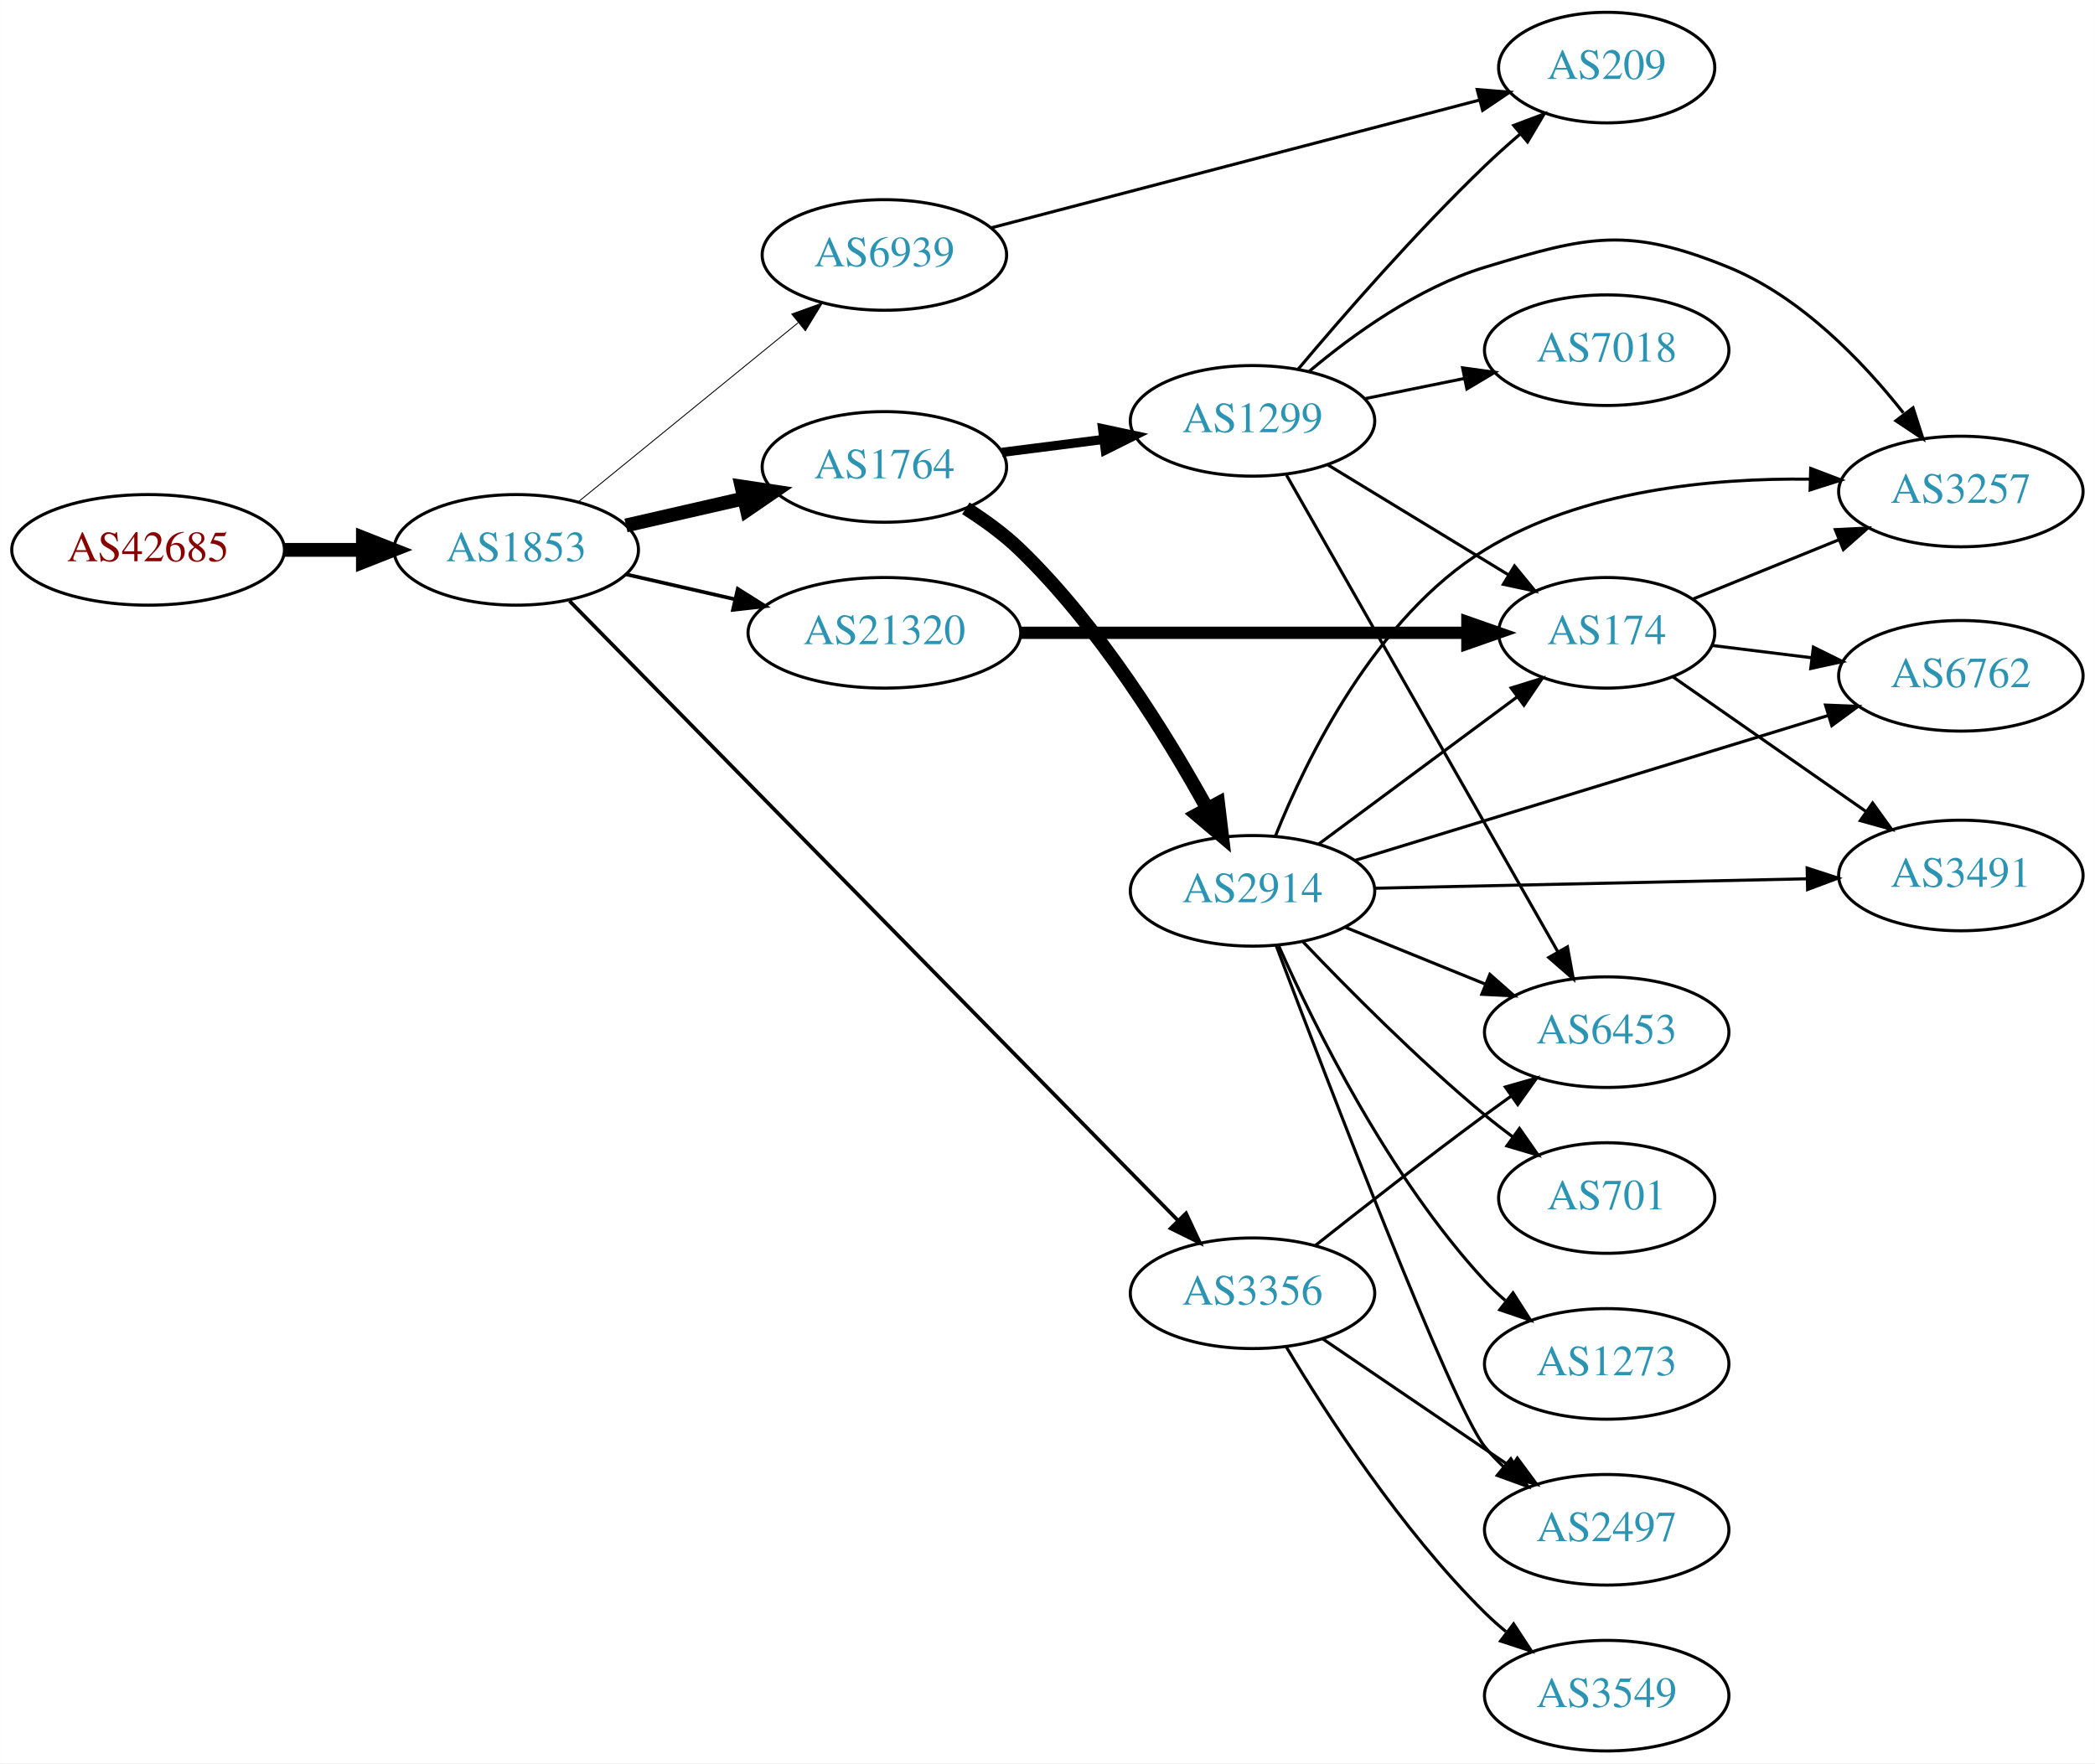
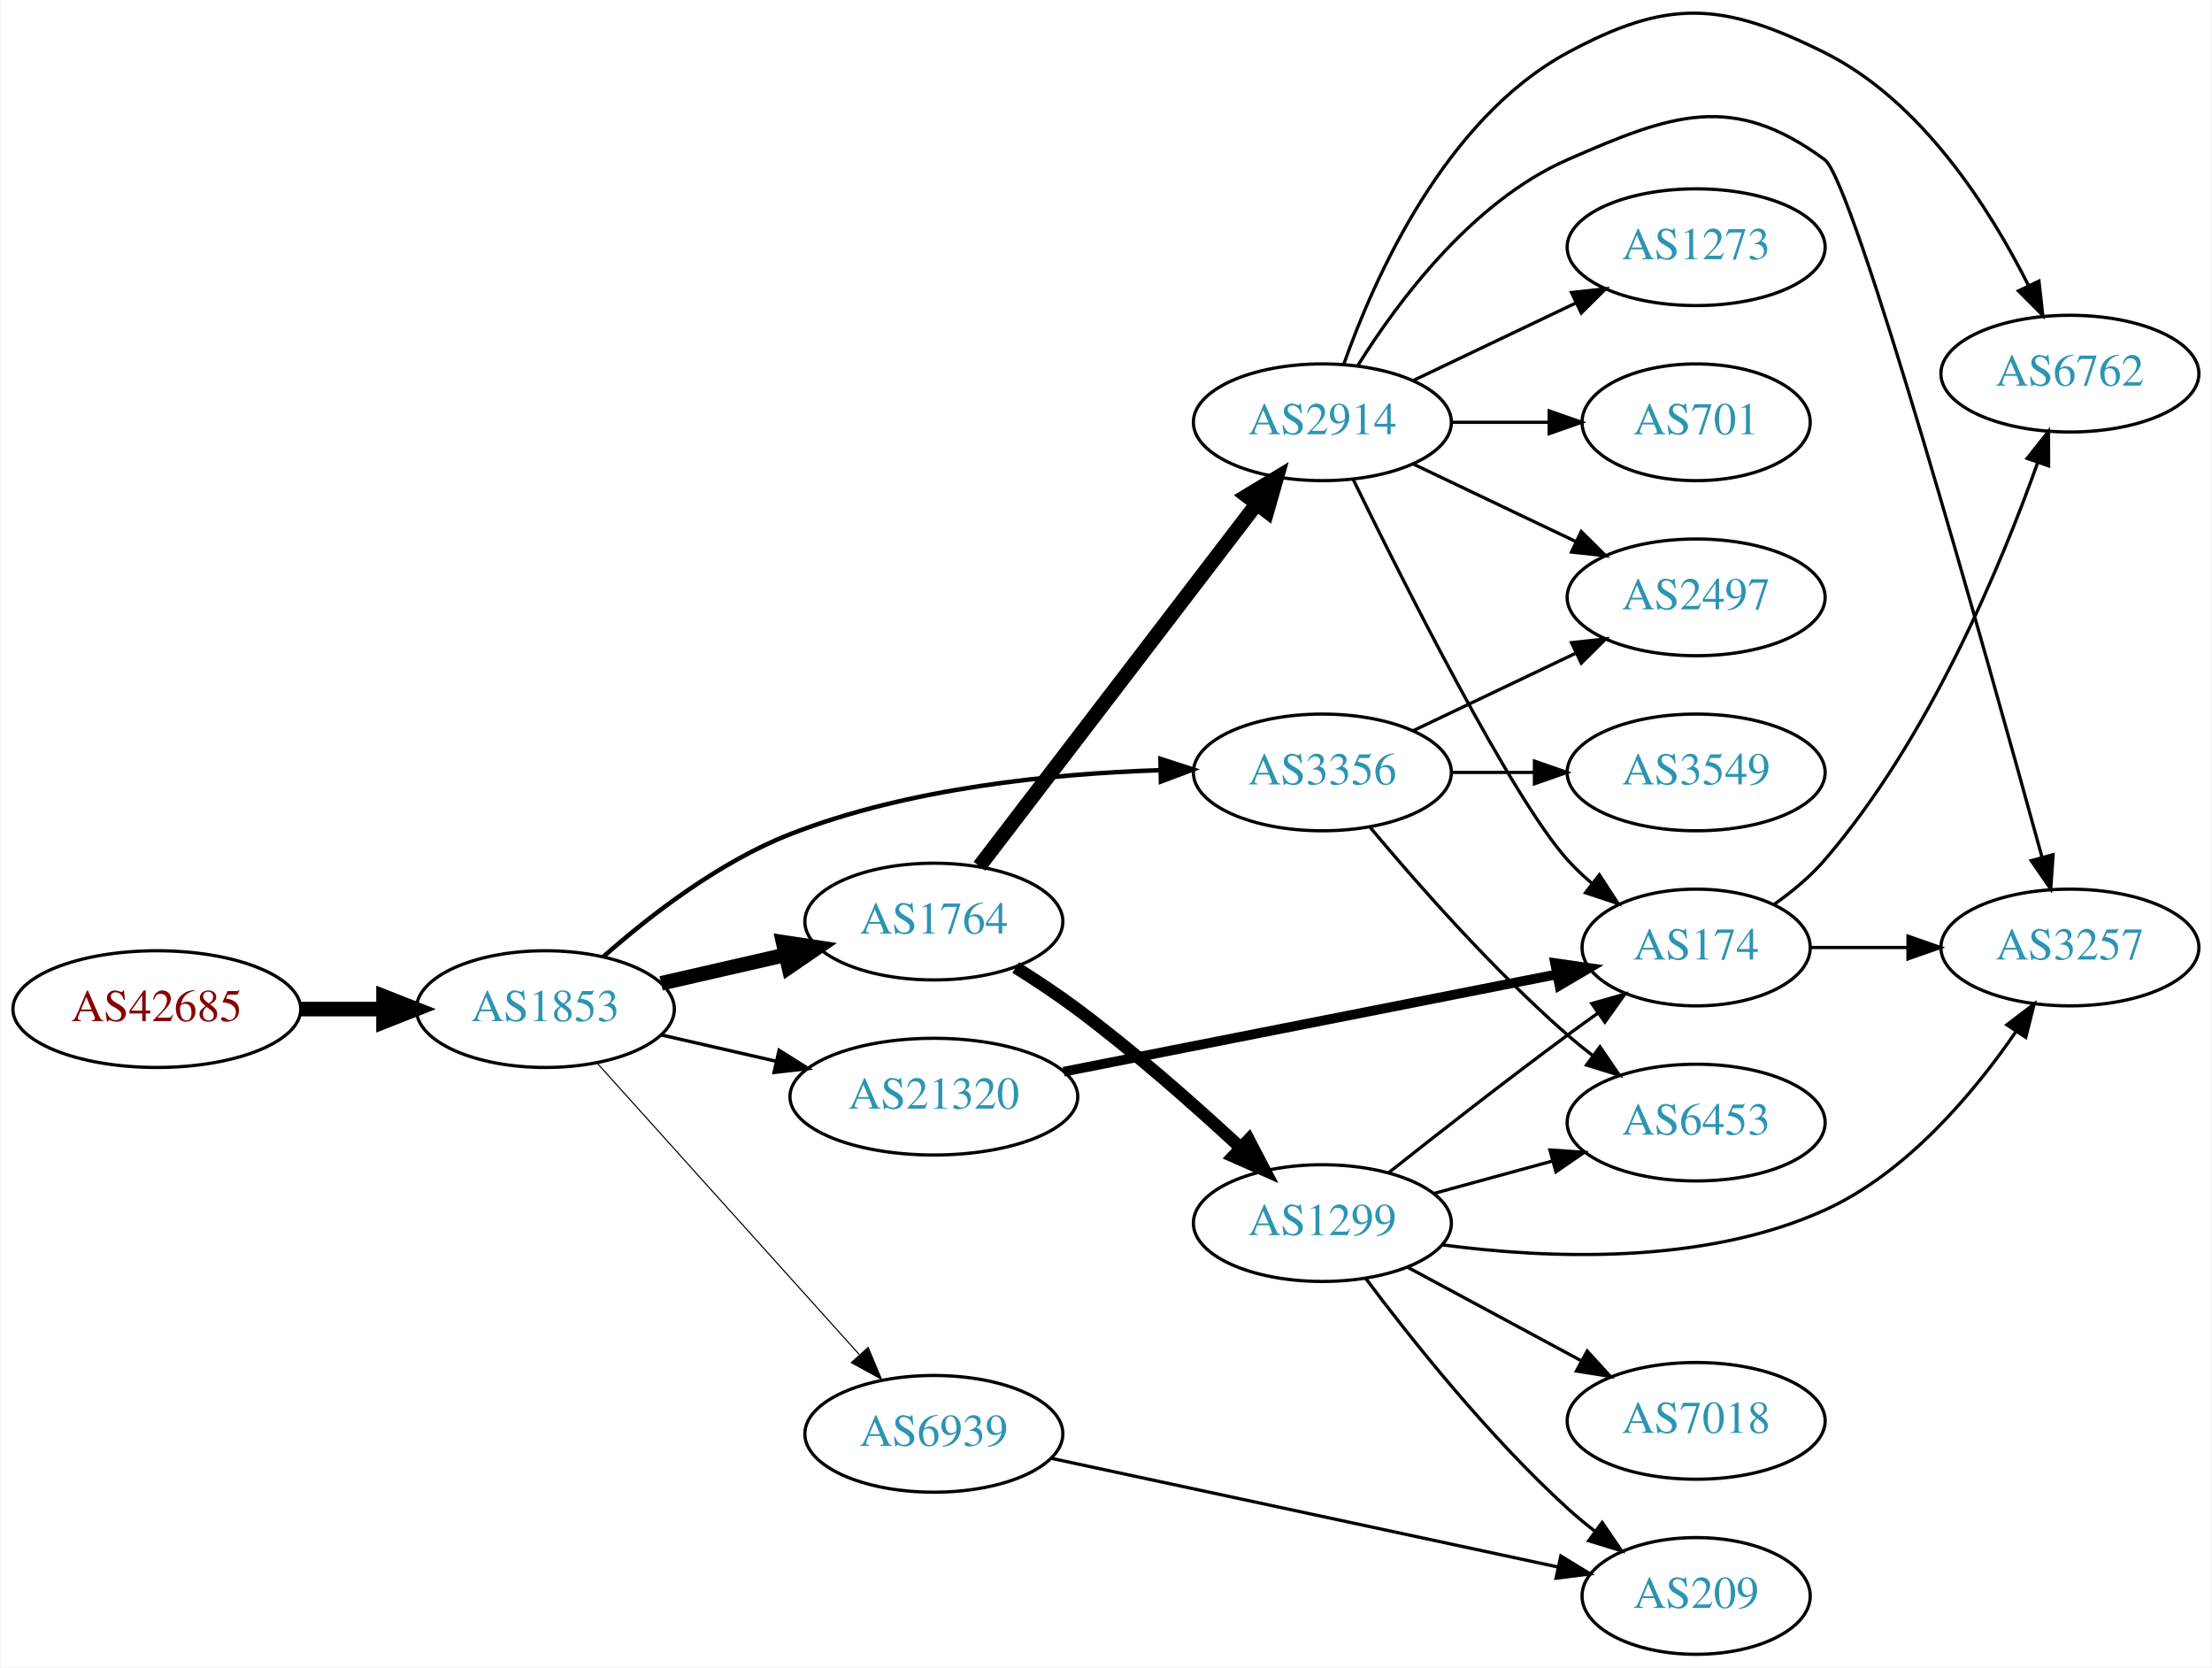
- <svg xmlns="http://www.w3.org/2000/svg" xmlns:xlink="http://www.w3.org/1999/xlink" width="682pt" height="574pt" viewBox="0.00 0.00 681.96 574.00">
-   <g id="graph0" class="graph" transform="scale(1 1) rotate(0) translate(4 570)">
-     <polygon fill="white" stroke="none" points="-4,4 -4,-570 677.956,-570 677.956,4 -4,4" />
+ <svg xmlns="http://www.w3.org/2000/svg" xmlns:xlink="http://www.w3.org/1999/xlink" width="682pt" height="514pt" viewBox="0.00 0.00 681.96 514.24">
+   <g id="graph0" class="graph" transform="scale(1 1) rotate(0) translate(4 510.244)">
+     <polygon fill="white" stroke="none" points="-4,4 -4,-510.244 677.956,-510.244 677.956,4 -4,4" />
    <g id="node1" class="node">
      <g id="a_node1">
        <a xlink:href="/asn/42685" xlink:title="AS42685 ~ Bundeskanzleramt [AT]">
-           <ellipse fill="#ffffff" stroke="black" cx="44.196" cy="-391" rx="44.393" ry="18" />
-           <text text-anchor="middle" x="44.196" y="-387.3" font-family="Times,serif" font-size="14.00" fill="#880000">AS42685</text>
+           <ellipse fill="#ffffff" stroke="black" cx="44.196" cy="-199" rx="44.393" ry="18" />
+           <text text-anchor="middle" x="44.196" y="-195.3" font-family="Times,serif" font-size="14.00" fill="#880000">AS42685</text>
        </a>
      </g>
    </g>
    <g id="node2" class="node">
      <g id="a_node2">
        <a xlink:href="/asn/1853" xlink:title="AS1853 ~ ACOnet Backbone [AT]">
-           <ellipse fill="#ffffff" stroke="black" cx="164.039" cy="-391" rx="39.794" ry="18" />
-           <text text-anchor="middle" x="164.039" y="-387.3" font-family="Times,serif" font-size="14.00" fill="#2c94b3">AS1853</text>
+           <ellipse fill="#ffffff" stroke="black" cx="164.039" cy="-199" rx="39.794" ry="18" />
+           <text text-anchor="middle" x="164.039" y="-195.3" font-family="Times,serif" font-size="14.00" fill="#2c94b3">AS1853</text>
        </a>
      </g>
    </g>
    <g id="edge1" class="edge">
-       <path fill="none" stroke="black" stroke-width="4.5" d="M88.407,-391C96.72,-391 105.482,-391 113.965,-391" />
-       <polygon fill="black" stroke="black" stroke-width="4.5" points="114.123,-394.938 124.123,-391 114.123,-387.063 114.123,-394.938" />
+       <path fill="none" stroke="black" stroke-width="4.5" d="M88.407,-199C96.72,-199 105.482,-199 113.965,-199" />
+       <polygon fill="black" stroke="black" stroke-width="4.5" points="114.123,-202.938 124.123,-199 114.123,-195.063 114.123,-202.938" />
    </g>
    <g id="node3" class="node">
      <g id="a_node3">
-         <a xlink:href="/asn/1764" xlink:title="AS1764 ~ NEXTLAYER-AS [AT]">
-           <ellipse fill="#ffffff" stroke="black" cx="283.881" cy="-418" rx="39.794" ry="18" />
-           <text text-anchor="middle" x="283.881" y="-414.3" font-family="Times,serif" font-size="14.00" fill="#2c94b3">AS1764</text>
+         <a xlink:href="/asn/3356" xlink:title="AS3356 ~ Level 3 Parent, LLC [US]">
+           <ellipse fill="#ffffff" stroke="black" cx="403.724" cy="-272" rx="39.794" ry="18" />
+           <text text-anchor="middle" x="403.724" y="-268.3" font-family="Times,serif" font-size="14.00" fill="#2c94b3">AS3356</text>
        </a>
      </g>
    </g>
    <g id="edge2" class="edge">
-       <path fill="none" stroke="black" stroke-width="4.5" d="M199.758,-398.955C211.758,-401.704 225.379,-404.825 238.071,-407.733" />
-       <polygon fill="black" stroke="black" stroke-width="4.5" points="237.376,-411.613 248.003,-410.009 239.135,-403.937 237.376,-411.613" />
+       <path fill="none" stroke="black" stroke-width="1.385" d="M181.906,-215.139C196.122,-227.708 217.624,-244.415 239.685,-253 276.109,-267.175 320.303,-271.615 353.486,-272.683" />
+       <polygon fill="black" stroke="black" stroke-width="1.385" points="353.772,-276.19 363.849,-272.919 353.931,-269.192 353.772,-276.19" />
    </g>
    <g id="node4" class="node">
      <g id="a_node4">
-         <a xlink:href="/asn/6939" xlink:title="AS6939 ~ Hurricane Electric LLC [US]">
-           <ellipse fill="#ffffff" stroke="black" cx="283.881" cy="-487" rx="39.794" ry="18" />
-           <text text-anchor="middle" x="283.881" y="-483.3" font-family="Times,serif" font-size="14.00" fill="#2c94b3">AS6939</text>
+         <a xlink:href="/asn/1764" xlink:title="AS1764 ~ NEXTLAYER-AS [AT]">
+           <ellipse fill="#ffffff" stroke="black" cx="283.881" cy="-226" rx="39.794" ry="18" />
+           <text text-anchor="middle" x="283.881" y="-222.3" font-family="Times,serif" font-size="14.00" fill="#2c94b3">AS1764</text>
        </a>
      </g>
    </g>
    <g id="edge3" class="edge">
-       <path fill="none" stroke="black" stroke-width="0.3" d="M184.234,-406.638C203.666,-422.467 233.886,-447.086 255.759,-464.905" />
-       <polygon fill="black" stroke="black" stroke-width="0.3" points="253.73,-467.767 263.694,-471.369 258.151,-462.339 253.73,-467.767" />
+       <path fill="none" stroke="black" stroke-width="4.5" d="M199.758,-206.955C211.758,-209.704 225.379,-212.825 238.071,-215.733" />
+       <polygon fill="black" stroke="black" stroke-width="4.5" points="237.376,-219.613 248.003,-218.009 239.135,-211.937 237.376,-219.613" />
    </g>
    <g id="node5" class="node">
      <g id="a_node5">
-         <a xlink:href="/asn/21320" xlink:title="AS21320 ~ GEANT Vereniging [EU]">
-           <ellipse fill="#ffffff" stroke="black" cx="283.881" cy="-364" rx="44.393" ry="18" />
-           <text text-anchor="middle" x="283.881" y="-360.3" font-family="Times,serif" font-size="14.00" fill="#2c94b3">AS21320</text>
+         <a xlink:href="/asn/6939" xlink:title="AS6939 ~ Hurricane Electric LLC [US]">
+           <ellipse fill="#ffffff" stroke="black" cx="283.881" cy="-68" rx="39.794" ry="18" />
+           <text text-anchor="middle" x="283.881" y="-64.3" font-family="Times,serif" font-size="14.00" fill="#2c94b3">AS6939</text>
        </a>
      </g>
    </g>
    <g id="edge4" class="edge">
-       <path fill="none" stroke="black" stroke-width="1.2" d="M199.758,-383.045C210.896,-380.493 223.432,-377.621 235.325,-374.896" />
-       <polygon fill="black" stroke="black" stroke-width="1.2" points="236.153,-378.297 245.119,-372.652 234.59,-371.474 236.153,-378.297" />
+       <path fill="none" stroke="black" stroke-width="0.346" d="M179.963,-182.409C200.394,-159.697 237.22,-118.76 260.834,-92.509" />
+       <polygon fill="black" stroke="black" stroke-width="0.346" points="263.62,-94.646 267.705,-84.87 258.415,-89.964 263.62,-94.646" />
    </g>
    <g id="node6" class="node">
      <g id="a_node6">
-         <a xlink:href="/asn/3356" xlink:title="AS3356 ~ Level 3 Parent, LLC [US]">
-           <ellipse fill="#ffffff" stroke="black" cx="403.724" cy="-149" rx="39.794" ry="18" />
-           <text text-anchor="middle" x="403.724" y="-145.3" font-family="Times,serif" font-size="14.00" fill="#2c94b3">AS3356</text>
+         <a xlink:href="/asn/21320" xlink:title="AS21320 ~ GEANT Vereniging [EU]">
+           <ellipse fill="#ffffff" stroke="black" cx="283.881" cy="-172" rx="44.393" ry="18" />
+           <text text-anchor="middle" x="283.881" y="-168.3" font-family="Times,serif" font-size="14.00" fill="#2c94b3">AS21320</text>
        </a>
      </g>
    </g>
    <g id="edge5" class="edge">
-       <path fill="none" stroke="black" stroke-width="1.2" d="M181.376,-374.366C222.692,-332.3 331.46,-221.558 379.429,-172.717" />
-       <polygon fill="black" stroke="black" stroke-width="1.2" points="382.077,-175.017 386.587,-165.43 377.082,-170.112 382.077,-175.017" />
+       <path fill="none" stroke="black" stroke-width="1.038" d="M199.758,-191.045C210.896,-188.493 223.432,-185.621 235.325,-182.896" />
+       <polygon fill="black" stroke="black" stroke-width="1.038" points="236.153,-186.297 245.119,-180.652 234.59,-179.474 236.153,-186.297" />
    </g>
    <g id="node7" class="node">
      <g id="a_node7">
-         <a xlink:href="/asn/1299" xlink:title="AS1299 ~ Telia Carrier [EU]">
-           <ellipse fill="#ffffff" stroke="black" cx="403.724" cy="-433" rx="39.794" ry="18" />
-           <text text-anchor="middle" x="403.724" y="-429.3" font-family="Times,serif" font-size="14.00" fill="#2c94b3">AS1299</text>
+         <a xlink:href="/asn/2497" xlink:title="AS2497 ~ Internet Initiative Japan Inc. [JP]">
+           <ellipse fill="#ffffff" stroke="black" cx="519.017" cy="-326" rx="39.794" ry="18" />
+           <text text-anchor="middle" x="519.017" y="-322.3" font-family="Times,serif" font-size="14.00" fill="#2c94b3">AS2497</text>
        </a>
      </g>
    </g>
    <g id="edge6" class="edge">
-       <path fill="none" stroke="black" stroke-width="3" d="M322.167,-422.746C332.699,-424.087 344.302,-425.564 355.342,-426.969" />
-       <polygon fill="black" stroke="black" stroke-width="3" points="354.914,-430.442 365.276,-428.233 355.798,-423.499 354.914,-430.442" />
+       <path fill="none" stroke="black" d="M431.86,-284.934C446.854,-292.081 465.675,-301.052 481.898,-308.785" />
+       <polygon fill="black" stroke="black" points="480.569,-312.028 491.102,-313.171 483.581,-305.709 480.569,-312.028" />
    </g>
    <g id="node8" class="node">
      <g id="a_node8">
-         <a xlink:href="/asn/2914" xlink:title="AS2914 ~ NTT America, Inc. [US]">
-           <ellipse fill="#ffffff" stroke="black" cx="403.724" cy="-280" rx="39.794" ry="18" />
-           <text text-anchor="middle" x="403.724" y="-276.3" font-family="Times,serif" font-size="14.00" fill="#2c94b3">AS2914</text>
+         <a xlink:href="/asn/6453" xlink:title="AS6453 ~ TATA COMMUNICATIONS (AMERICA) INC [US]">
+           <ellipse fill="#ffffff" stroke="black" cx="519.017" cy="-164" rx="39.794" ry="18" />
+           <text text-anchor="middle" x="519.017" y="-160.3" font-family="Times,serif" font-size="14.00" fill="#2c94b3">AS6453</text>
        </a>
      </g>
    </g>
    <g id="edge7" class="edge">
-       <path fill="none" stroke="black" stroke-width="4.5" d="M310.396,-404.523C316.559,-400.624 322.865,-396.042 328.077,-391 353.867,-366.057 375.715,-330.794 388.986,-306.751" />
-       <polygon fill="black" stroke="black" stroke-width="4.5" points="392.522,-308.49 393.807,-297.82 385.592,-304.749 392.522,-308.49" />
+       <path fill="none" stroke="black" d="M418.354,-255.183C432.636,-238.071 456.183,-211.255 479.37,-191 481.836,-188.846 484.475,-186.706 487.172,-184.628" />
+       <polygon fill="black" stroke="black" points="489.345,-187.375 495.326,-178.63 485.197,-181.736 489.345,-187.375" />
    </g>
    <g id="node9" class="node">
      <g id="a_node9">
-         <a xlink:href="/asn/209" xlink:title="AS209 ~ CenturyLink Communications, LLC [US]">
-           <ellipse fill="#ffffff" stroke="black" cx="519.017" cy="-548" rx="35.194" ry="18" />
-           <text text-anchor="middle" x="519.017" y="-544.3" font-family="Times,serif" font-size="14.00" fill="#2c94b3">AS209</text>
+         <a xlink:href="/asn/3549" xlink:title="AS3549 ~ Level 3 Parent, LLC [US]">
+           <ellipse fill="#ffffff" stroke="black" cx="519.017" cy="-272" rx="39.794" ry="18" />
+           <text text-anchor="middle" x="519.017" y="-268.3" font-family="Times,serif" font-size="14.00" fill="#2c94b3">AS3549</text>
        </a>
      </g>
    </g>
    <g id="edge8" class="edge">
-       <path fill="none" stroke="black" d="M318.781,-495.87C360.931,-506.898 432.79,-525.701 477.715,-537.455" />
-       <polygon fill="black" stroke="black" points="476.861,-540.849 487.421,-539.995 478.633,-534.077 476.861,-540.849" />
+       <path fill="none" stroke="black" d="M443.396,-272C451.599,-272 460.363,-272 468.895,-272" />
+       <polygon fill="black" stroke="black" points="469.134,-275.5 479.134,-272 469.134,-268.5 469.134,-275.5" />
    </g>
    <g id="node10" class="node">
      <g id="a_node10">
-         <a xlink:href="/asn/174" xlink:title="AS174 ~ Cogent Communications [US]">
-           <ellipse fill="#ffffff" stroke="black" cx="519.017" cy="-364" rx="35.194" ry="18" />
-           <text text-anchor="middle" x="519.017" y="-360.3" font-family="Times,serif" font-size="14.00" fill="#2c94b3">AS174</text>
-         </a>
-       </g>
-     </g>
-     <g id="edge17" class="edge">
-       <path fill="none" stroke="black" stroke-width="4" d="M328.186,-364C369.581,-364 431.706,-364 473.5,-364" />
-       <polygon fill="black" stroke="black" stroke-width="4" points="473.663,-367.5 483.663,-364 473.663,-360.5 473.663,-367.5" />
+         <a xlink:href="/asn/2914" xlink:title="AS2914 ~ NTT America, Inc. [US]">
+           <ellipse fill="#ffffff" stroke="black" cx="403.724" cy="-380" rx="39.794" ry="18" />
+           <text text-anchor="middle" x="403.724" y="-376.3" font-family="Times,serif" font-size="14.00" fill="#2c94b3">AS2914</text>
+         </a>
+       </g>
+     </g>
+     <g id="edge9" class="edge">
+       <path fill="none" stroke="black" stroke-width="4.5" d="M297.943,-243.069C318.648,-270.127 359.125,-323.024 383.26,-354.564" />
+       <polygon fill="black" stroke="black" stroke-width="4.5" points="380.4,-357.306 389.604,-362.854 386.654,-352.52 380.4,-357.306" />
+     </g>
+     <g id="node11" class="node">
+       <g id="a_node11">
+         <a xlink:href="/asn/1299" xlink:title="AS1299 ~ Telia Carrier [EU]">
+           <ellipse fill="#ffffff" stroke="black" cx="403.724" cy="-133" rx="39.794" ry="18" />
+           <text text-anchor="middle" x="403.724" y="-129.3" font-family="Times,serif" font-size="14.00" fill="#2c94b3">AS1299</text>
+         </a>
+       </g>
+     </g>
+     <g id="edge10" class="edge">
+       <path fill="none" stroke="black" stroke-width="3.857" d="M309.116,-211.832C315.428,-207.879 322.125,-203.444 328.077,-199 345.738,-185.815 364.308,-169.406 378.509,-156.249" />
+       <polygon fill="black" stroke="black" stroke-width="3.857" points="381.008,-158.704 385.915,-149.315 376.223,-153.594 381.008,-158.704" />
+     </g>
+     <g id="node17" class="node">
+       <g id="a_node17">
+         <a xlink:href="/asn/209" xlink:title="AS209 ~ CenturyLink Communications, LLC [US]">
+           <ellipse fill="#ffffff" stroke="black" cx="519.017" cy="-18" rx="35.194" ry="18" />
+           <text text-anchor="middle" x="519.017" y="-14.3" font-family="Times,serif" font-size="14.00" fill="#2c94b3">AS209</text>
+         </a>
+       </g>
+     </g>
+     <g id="edge22" class="edge">
+       <path fill="none" stroke="black" d="M320.036,-60.46C361.931,-51.475 431.847,-36.481 476.4,-26.925" />
+       <polygon fill="black" stroke="black" points="477.281,-30.316 486.324,-24.797 475.813,-23.472 477.281,-30.316" />
    </g>
    <g id="node12" class="node">
      <g id="a_node12">
-         <a xlink:href="/asn/2497" xlink:title="AS2497 ~ Internet Initiative Japan Inc. [JP]">
-           <ellipse fill="#ffffff" stroke="black" cx="519.017" cy="-72" rx="39.794" ry="18" />
-           <text text-anchor="middle" x="519.017" y="-68.3" font-family="Times,serif" font-size="14.00" fill="#2c94b3">AS2497</text>
+         <a xlink:href="/asn/174" xlink:title="AS174 ~ Cogent Communications [US]">
+           <ellipse fill="#ffffff" stroke="black" cx="519.017" cy="-218" rx="35.194" ry="18" />
+           <text text-anchor="middle" x="519.017" y="-214.3" font-family="Times,serif" font-size="14.00" fill="#2c94b3">AS174</text>
        </a>
      </g>
    </g>
    <g id="edge23" class="edge">
-       <path fill="none" stroke="black" d="M426.568,-134.154C443.965,-122.33 468.513,-105.646 487.795,-92.54" />
-       <polygon fill="black" stroke="black" points="489.937,-95.317 496.24,-86.801 486.002,-89.527 489.937,-95.317" />
-     </g>
-     <g id="node17" class="node">
-       <g id="a_node17">
-         <a xlink:href="/asn/6453" xlink:title="AS6453 ~ TATA COMMUNICATIONS (AMERICA) INC [US]">
-           <ellipse fill="#ffffff" stroke="black" cx="519.017" cy="-234" rx="39.794" ry="18" />
-           <text text-anchor="middle" x="519.017" y="-230.3" font-family="Times,serif" font-size="14.00" fill="#2c94b3">AS6453</text>
-         </a>
-       </g>
-     </g>
-     <g id="edge22" class="edge">
-       <path fill="none" stroke="black" d="M424.162,-164.539C439.106,-176.379 460.347,-192.978 479.37,-207 482.156,-209.053 485.076,-211.165 488.009,-213.259" />
-       <polygon fill="black" stroke="black" points="486.026,-216.144 496.213,-219.055 490.065,-210.426 486.026,-216.144" />
-     </g>
-     <g id="node18" class="node">
-       <g id="a_node18">
-         <a xlink:href="/asn/3549" xlink:title="AS3549 ~ Level 3 Parent, LLC [US]">
-           <ellipse fill="#ffffff" stroke="black" cx="519.017" cy="-18" rx="39.794" ry="18" />
-           <text text-anchor="middle" x="519.017" y="-14.3" font-family="Times,serif" font-size="14.00" fill="#2c94b3">AS3549</text>
-         </a>
-       </g>
-     </g>
-     <g id="edge21" class="edge">
-       <path fill="none" stroke="black" d="M414.774,-131.431C427.822,-109.573 452.168,-71.858 479.37,-45 481.5,-42.898 483.809,-40.845 486.204,-38.87" />
-       <polygon fill="black" stroke="black" points="488.716,-41.356 494.536,-32.502 484.465,-35.794 488.716,-41.356" />
-     </g>
-     <g id="edge26" class="edge">
-       <path fill="none" stroke="black" d="M418.634,-449.88C433.14,-467.135 456.861,-494.392 479.37,-516 482.952,-519.438 486.855,-522.932 490.758,-526.286" />
-       <polygon fill="black" stroke="black" points="488.754,-529.173 498.668,-532.912 493.249,-523.807 488.754,-529.173" />
-     </g>
-     <g id="edge28" class="edge">
-       <path fill="none" stroke="black" d="M428.198,-418.703C445.242,-408.323 468.472,-394.175 487.037,-382.868" />
-       <polygon fill="black" stroke="black" points="489.009,-385.765 495.729,-377.574 485.367,-379.787 489.009,-385.765" />
+       <path fill="none" stroke="black" stroke-width="3" d="M323.903,-179.699C366.024,-188.01 432.869,-201.199 476.088,-209.727" />
+       <polygon fill="black" stroke="black" stroke-width="3" points="475.514,-213.181 486.002,-211.683 476.869,-206.314 475.514,-213.181" />
+     </g>
+     <g id="edge12" class="edge">
+       <path fill="none" stroke="black" d="M431.86,-367.066C446.854,-359.919 465.675,-350.948 481.898,-343.215" />
+       <polygon fill="black" stroke="black" points="483.581,-346.291 491.102,-338.829 480.569,-339.972 483.581,-346.291" />
+     </g>
+     <g id="edge11" class="edge">
+       <path fill="none" stroke="black" d="M413.162,-362.489C428.78,-330.491 462.167,-264.107 479.37,-245 481.686,-242.428 484.291,-239.97 487.026,-237.657" />
+       <polygon fill="black" stroke="black" points="489.164,-240.428 494.949,-231.552 484.892,-234.883 489.164,-240.428" />
+     </g>
+     <g id="node13" class="node">
+       <g id="a_node13">
+         <a xlink:href="/asn/6762" xlink:title="AS6762 ~ TELECOM ITALIA SPARKLE S.p.A. [IT]">
+           <ellipse fill="#ffffff" stroke="black" cx="634.31" cy="-395" rx="39.794" ry="18" />
+           <text text-anchor="middle" x="634.31" y="-391.3" font-family="Times,serif" font-size="14.00" fill="#2c94b3">AS6762</text>
+         </a>
+       </g>
+     </g>
+     <g id="edge13" class="edge">
+       <path fill="none" stroke="black" d="M410.335,-397.938C419.744,-424.545 441.493,-473.527 479.37,-494 510.373,-510.757 527.122,-509.72 558.663,-494 588.465,-479.147 609.506,-446.097 621.492,-422.265" />
+       <polygon fill="black" stroke="black" points="624.762,-423.541 625.93,-413.01 618.45,-420.514 624.762,-423.541" />
+     </g>
+     <g id="node14" class="node">
+       <g id="a_node14">
+         <a xlink:href="/asn/1273" xlink:title="AS1273 ~ Vodafone Group PLC [EU]">
+           <ellipse fill="#ffffff" stroke="black" cx="519.017" cy="-434" rx="39.794" ry="18" />
+           <text text-anchor="middle" x="519.017" y="-430.3" font-family="Times,serif" font-size="14.00" fill="#2c94b3">AS1273</text>
+         </a>
+       </g>
+     </g>
+     <g id="edge14" class="edge">
+       <path fill="none" stroke="black" d="M431.86,-392.934C446.854,-400.081 465.675,-409.052 481.898,-416.785" />
+       <polygon fill="black" stroke="black" points="480.569,-420.028 491.102,-421.171 483.581,-413.709 480.569,-420.028" />
+     </g>
+     <g id="node15" class="node">
+       <g id="a_node15">
+         <a xlink:href="/asn/701" xlink:title="AS701 ~ UUNET [US]">
+           <ellipse fill="#ffffff" stroke="black" cx="519.017" cy="-380" rx="35.194" ry="18" />
+           <text text-anchor="middle" x="519.017" y="-376.3" font-family="Times,serif" font-size="14.00" fill="#2c94b3">AS701</text>
+         </a>
+       </g>
+     </g>
+     <g id="edge15" class="edge">
+       <path fill="none" stroke="black" d="M443.396,-380C453.101,-380 463.592,-380 473.555,-380" />
+       <polygon fill="black" stroke="black" points="473.691,-383.5 483.691,-380 473.691,-376.5 473.691,-383.5" />
    </g>
    <g id="node16" class="node">
      <g id="a_node16">
        <a xlink:href="/asn/3257" xlink:title="AS3257 ~ GTT [DE]">
-           <ellipse fill="#ffffff" stroke="black" cx="634.31" cy="-410" rx="39.794" ry="18" />
-           <text text-anchor="middle" x="634.31" y="-406.3" font-family="Times,serif" font-size="14.00" fill="#2c94b3">AS3257</text>
-         </a>
-       </g>
+           <ellipse fill="#ffffff" stroke="black" cx="634.31" cy="-218" rx="39.794" ry="18" />
+           <text text-anchor="middle" x="634.31" y="-214.3" font-family="Times,serif" font-size="14.00" fill="#2c94b3">AS3257</text>
+         </a>
+       </g>
+     </g>
+     <g id="edge16" class="edge">
+       <path fill="none" stroke="black" d="M414.69,-397.562C426.993,-417.249 449.946,-448.103 479.37,-461 511.647,-475.148 530.32,-481.943 558.663,-461 567.576,-454.414 608.463,-308.542 625.657,-246.03" />
+       <polygon fill="black" stroke="black" points="629.122,-246.631 628.393,-236.061 622.371,-244.778 629.122,-246.631" />
+     </g>
+     <g id="edge19" class="edge">
+       <path fill="none" stroke="black" d="M438.103,-142.133C449.525,-145.259 462.475,-148.802 474.574,-152.113" />
+       <polygon fill="black" stroke="black" points="473.916,-155.561 484.485,-154.825 475.763,-148.81 473.916,-155.561" />
+     </g>
+     <g id="edge21" class="edge">
+       <path fill="none" stroke="black" d="M424.162,-148.539C439.106,-160.379 460.347,-176.978 479.37,-191 482.38,-193.219 485.547,-195.505 488.718,-197.765" />
+       <polygon fill="black" stroke="black" points="486.83,-200.717 497.02,-203.619 490.864,-194.996 486.83,-200.717" />
+     </g>
+     <g id="edge20" class="edge">
+       <path fill="none" stroke="black" d="M440.709,-126.295C473.081,-121.992 521.173,-119.983 558.663,-137 583.918,-148.463 604.516,-172.935 617.628,-191.997" />
+       <polygon fill="black" stroke="black" points="614.856,-194.152 623.283,-200.574 620.7,-190.298 614.856,-194.152" />
+     </g>
+     <g id="edge17" class="edge">
+       <path fill="none" stroke="black" d="M417.049,-115.983C430.983,-97.378 454.927,-67.254 479.37,-45 481.992,-42.613 484.832,-40.261 487.743,-38.001" />
+       <polygon fill="black" stroke="black" points="490.028,-40.665 496.007,-31.919 485.878,-35.027 490.028,-40.665" />
+     </g>
+     <g id="node18" class="node">
+       <g id="a_node18">
+         <a xlink:href="/asn/7018" xlink:title="AS7018 ~ AT&amp;T Services, Inc. [US]">
+           <ellipse fill="#ffffff" stroke="black" cx="519.017" cy="-72" rx="39.794" ry="18" />
+           <text text-anchor="middle" x="519.017" y="-68.3" font-family="Times,serif" font-size="14.00" fill="#2c94b3">AS7018</text>
+         </a>
+       </g>
+     </g>
+     <g id="edge18" class="edge">
+       <path fill="none" stroke="black" d="M429.867,-119.462C445.598,-110.992 466.082,-99.963 483.344,-90.669" />
+       <polygon fill="black" stroke="black" points="485.406,-93.534 492.552,-85.711 482.088,-87.37 485.406,-93.534" />
+     </g>
+     <g id="edge24" class="edge">
+       <path fill="none" stroke="black" d="M543.235,-231.418C548.742,-235.319 554.281,-239.916 558.663,-245 590.708,-282.179 612.94,-335.514 624.373,-367.555" />
+       <polygon fill="black" stroke="black" points="621.121,-368.861 627.704,-377.163 627.735,-366.568 621.121,-368.861" />
    </g>
    <g id="edge25" class="edge">
-       <path fill="none" stroke="black" d="M422.157,-449.093C436.366,-461.045 457.581,-476.377 479.37,-483 513.088,-493.249 526.03,-496.305 558.663,-483 582.105,-473.443 602.185,-452.588 615.595,-435.606" />
-       <polygon fill="black" stroke="black" points="618.743,-437.247 621.983,-427.159 613.159,-433.025 618.743,-437.247" />
-     </g>
-     <g id="edge27" class="edge">
-       <path fill="none" stroke="black" d="M414.778,-415.34C434.774,-380.217 479.622,-301.441 503.077,-260.242" />
-       <polygon fill="black" stroke="black" points="506.241,-261.758 508.147,-251.336 500.158,-258.295 506.241,-261.758" />
-     </g>
-     <g id="node19" class="node">
-       <g id="a_node19">
-         <a xlink:href="/asn/7018" xlink:title="AS7018 ~ AT&amp;T Services, Inc. [US]">
-           <ellipse fill="#ffffff" stroke="black" cx="519.017" cy="-456" rx="39.794" ry="18" />
-           <text text-anchor="middle" x="519.017" y="-452.3" font-family="Times,serif" font-size="14.00" fill="#2c94b3">AS7018</text>
-         </a>
-       </g>
-     </g>
-     <g id="edge24" class="edge">
-       <path fill="none" stroke="black" d="M440.26,-440.214C450.488,-442.291 461.789,-444.585 472.531,-446.766" />
-       <polygon fill="black" stroke="black" points="472.111,-450.252 482.607,-448.811 473.503,-443.392 472.111,-450.252" />
-     </g>
-     <g id="edge9" class="edge">
-       <path fill="none" stroke="black" d="M425.24,-295.212C443.318,-308.615 469.821,-328.266 489.876,-343.135" />
-       <polygon fill="black" stroke="black" points="487.916,-346.039 498.033,-349.183 492.085,-340.416 487.916,-346.039" />
-     </g>
-     <g id="node11" class="node">
-       <g id="a_node11">
-         <a xlink:href="/asn/701" xlink:title="AS701 ~ UUNET [US]">
-           <ellipse fill="#ffffff" stroke="black" cx="519.017" cy="-180" rx="35.194" ry="18" />
-           <text text-anchor="middle" x="519.017" y="-176.3" font-family="Times,serif" font-size="14.00" fill="#2c94b3">AS701</text>
-         </a>
-       </g>
-     </g>
-     <g id="edge10" class="edge">
-       <path fill="none" stroke="black" d="M420.029,-263.545C434.642,-248.204 457.598,-225.044 479.37,-207 482.249,-204.614 485.332,-202.22 488.453,-199.896" />
-       <polygon fill="black" stroke="black" points="490.622,-202.647 496.694,-193.964 486.533,-196.965 490.622,-202.647" />
-     </g>
-     <g id="edge11" class="edge">
-       <path fill="none" stroke="black" d="M411.37,-262.304C427.562,-219.43 468.523,-112.522 479.37,-99 481.195,-96.726 483.26,-94.561 485.463,-92.52" />
-       <polygon fill="black" stroke="black" points="487.815,-95.118 493.339,-86.078 483.383,-89.701 487.815,-95.118" />
-     </g>
-     <g id="node13" class="node">
-       <g id="a_node13">
-         <a xlink:href="/asn/6762" xlink:title="AS6762 ~ TELECOM ITALIA SPARKLE S.p.A. [IT]">
-           <ellipse fill="#ffffff" stroke="black" cx="634.31" cy="-350" rx="39.794" ry="18" />
-           <text text-anchor="middle" x="634.31" y="-346.3" font-family="Times,serif" font-size="14.00" fill="#2c94b3">AS6762</text>
-         </a>
-       </g>
-     </g>
-     <g id="edge12" class="edge">
-       <path fill="none" stroke="black" d="M436.99,-289.881C477.378,-302.249 546.648,-323.462 591.182,-337.099" />
-       <polygon fill="black" stroke="black" points="590.252,-340.475 600.839,-340.056 592.302,-333.782 590.252,-340.475" />
-     </g>
-     <g id="node14" class="node">
-       <g id="a_node14">
-         <a xlink:href="/asn/1273" xlink:title="AS1273 ~ Vodafone Group PLC [EU]">
-           <ellipse fill="#ffffff" stroke="black" cx="519.017" cy="-126" rx="39.794" ry="18" />
-           <text text-anchor="middle" x="519.017" y="-122.3" font-family="Times,serif" font-size="14.00" fill="#2c94b3">AS1273</text>
-         </a>
-       </g>
-     </g>
-     <g id="edge13" class="edge">
-       <path fill="none" stroke="black" d="M412.292,-262.004C423.911,-235.857 448.12,-186.803 479.37,-153 481.402,-150.803 483.641,-148.682 485.988,-146.661" />
-       <polygon fill="black" stroke="black" points="488.515,-149.128 494.233,-140.209 484.201,-143.616 488.515,-149.128" />
-     </g>
-     <g id="node15" class="node">
-       <g id="a_node15">
-         <a xlink:href="/asn/3491" xlink:title="AS3491 ~ PCCW Global, Inc. [US]">
-           <ellipse fill="#ffffff" stroke="black" cx="634.31" cy="-285" rx="39.794" ry="18" />
-           <text text-anchor="middle" x="634.31" y="-281.3" font-family="Times,serif" font-size="14.00" fill="#2c94b3">AS3491</text>
-         </a>
-       </g>
-     </g>
-     <g id="edge14" class="edge">
-       <path fill="none" stroke="black" d="M443.5,-280.848C482.333,-281.698 542.216,-283.007 584.314,-283.928" />
-       <polygon fill="black" stroke="black" points="584.269,-287.428 594.343,-284.148 584.422,-280.43 584.269,-287.428" />
-     </g>
-     <g id="edge15" class="edge">
-       <path fill="none" stroke="black" d="M411.136,-297.756C421.317,-323.134 443.751,-369.123 479.37,-391 510.946,-410.393 553.055,-414.428 585.249,-414.011" />
-       <polygon fill="black" stroke="black" points="585.428,-417.508 595.328,-413.733 585.235,-410.51 585.428,-417.508" />
-     </g>
-     <g id="edge16" class="edge">
-       <path fill="none" stroke="black" d="M433.9,-268.154C447.775,-262.52 464.552,-255.708 479.461,-249.654" />
-       <polygon fill="black" stroke="black" points="480.991,-252.811 488.94,-245.806 478.358,-246.325 480.991,-252.811" />
-     </g>
-     <g id="edge20" class="edge">
-       <path fill="none" stroke="black" d="M553.396,-359.875C563.486,-358.628 574.769,-357.234 585.604,-355.895" />
-       <polygon fill="black" stroke="black" points="586.306,-359.335 595.801,-354.635 585.447,-352.388 586.306,-359.335" />
-     </g>
-     <g id="edge18" class="edge">
-       <path fill="none" stroke="black" d="M540.533,-349.694C558.086,-337.454 583.581,-319.676 603.406,-305.852" />
-       <polygon fill="black" stroke="black" points="605.589,-308.597 611.79,-300.006 601.585,-302.855 605.589,-308.597" />
-     </g>
-     <g id="edge19" class="edge">
-       <path fill="none" stroke="black" d="M547.153,-375.018C561.356,-380.785 578.994,-387.946 594.604,-394.285" />
-       <polygon fill="black" stroke="black" points="593.431,-397.586 604.013,-398.105 596.064,-391.1 593.431,-397.586" />
+       <path fill="none" stroke="black" d="M554.316,-218C563.693,-218 574.043,-218 584.078,-218" />
+       <polygon fill="black" stroke="black" points="584.367,-221.5 594.367,-218 584.366,-214.5 584.367,-221.5" />
    </g>
  </g>
</svg>
